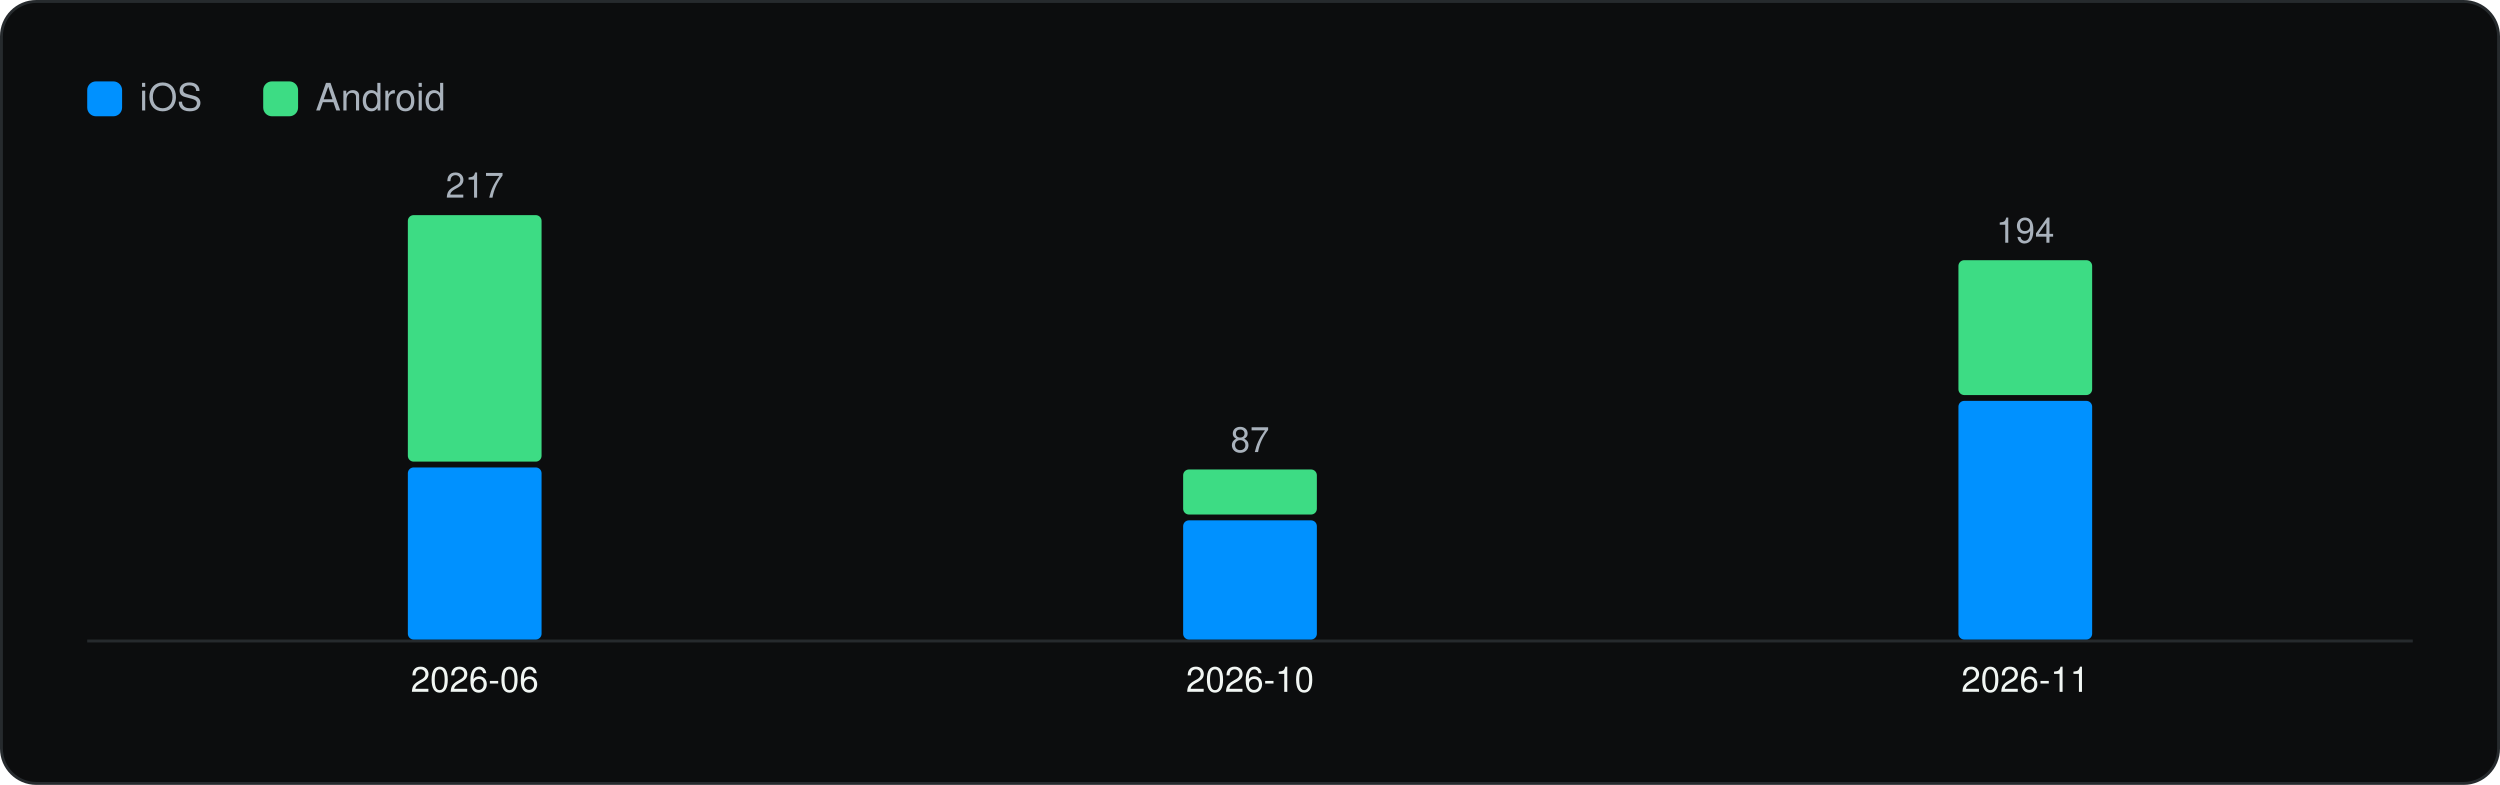
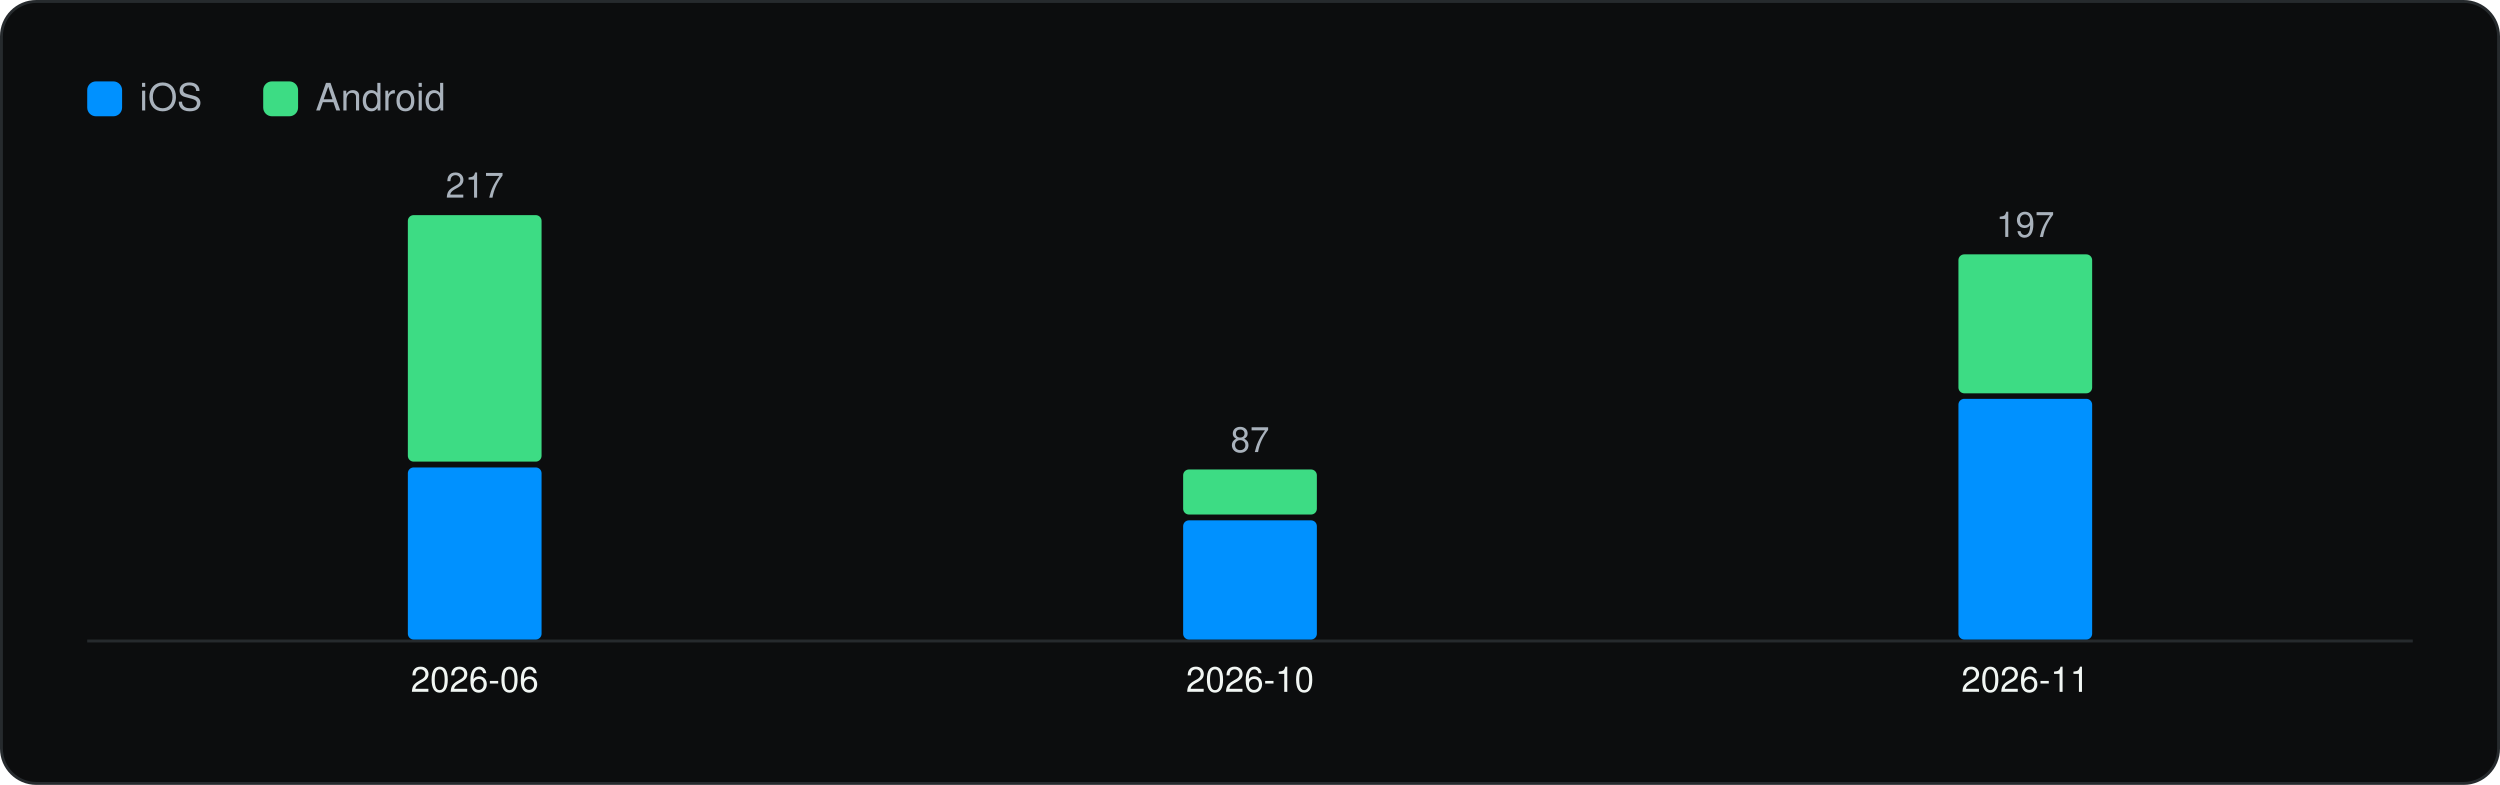
<svg xmlns="http://www.w3.org/2000/svg" viewBox="0 0 860 270" width="860" height="270" role="img" aria-label="Versions captured per month" font-family="Geist, -apple-system, BlinkMacSystemFont, 'Segoe UI', Helvetica, Arial, sans-serif">
  <rect x="0.5" y="0.5" width="859" height="269" rx="12" fill="#0C0D0E" stroke="#262A2D" />
  <g transform="translate(20 20)">
    <rect x="10" y="8" width="12" height="12" rx="3" fill="#0091FF" />
    <text x="28" y="18" font-size="13" fill="#A9B2BC">iOS</text>
    <rect x="70.54" y="8" width="12" height="12" rx="3" fill="#3DDC84" />
    <text x="88.54" y="18" font-size="13" fill="#A9B2BC">Android</text>
    <line x1="10" y1="200.5" x2="810" y2="200.5" stroke="#262A2D" />
    <rect x="120.3" y="140.8" width="46.0" height="59.2" rx="2" fill="#0091FF" />
    <rect x="120.3" y="54.0" width="46.0" height="84.8" rx="2" fill="#3DDC84" />
    <text x="143.3" y="48.0" font-size="12" text-anchor="middle" fill="#A9B2BC">217</text>
    <text x="143.3" y="218.0" font-size="12" text-anchor="middle" fill="#F1F6F3">2026-06</text>
    <rect x="387.0" y="159.0" width="46.0" height="41.0" rx="2" fill="#0091FF" />
    <rect x="387.0" y="141.5" width="46.0" height="15.5" rx="2" fill="#3DDC84" />
    <text x="410.0" y="135.5" font-size="12" text-anchor="middle" fill="#A9B2BC">87</text>
    <text x="410.0" y="218.0" font-size="12" text-anchor="middle" fill="#F1F6F3">2026-10</text>
-     <rect x="653.7" y="117.9" width="46.0" height="82.1" rx="2" fill="#0091FF" />
-     <rect x="653.7" y="69.5" width="46.0" height="46.4" rx="2" fill="#3DDC84" />
-     <text x="676.7" y="63.5" font-size="12" text-anchor="middle" fill="#A9B2BC">194</text>
+     <rect x="653.7" y="117.2" width="46.0" height="82.8" rx="2" fill="#0091FF" />
+     <rect x="653.7" y="67.5" width="46.0" height="47.8" rx="2" fill="#3DDC84" />
+     <text x="676.7" y="61.5" font-size="12" text-anchor="middle" fill="#A9B2BC">197</text>
    <text x="676.7" y="218.0" font-size="12" text-anchor="middle" fill="#F1F6F3">2026-11</text>
  </g>
</svg>
